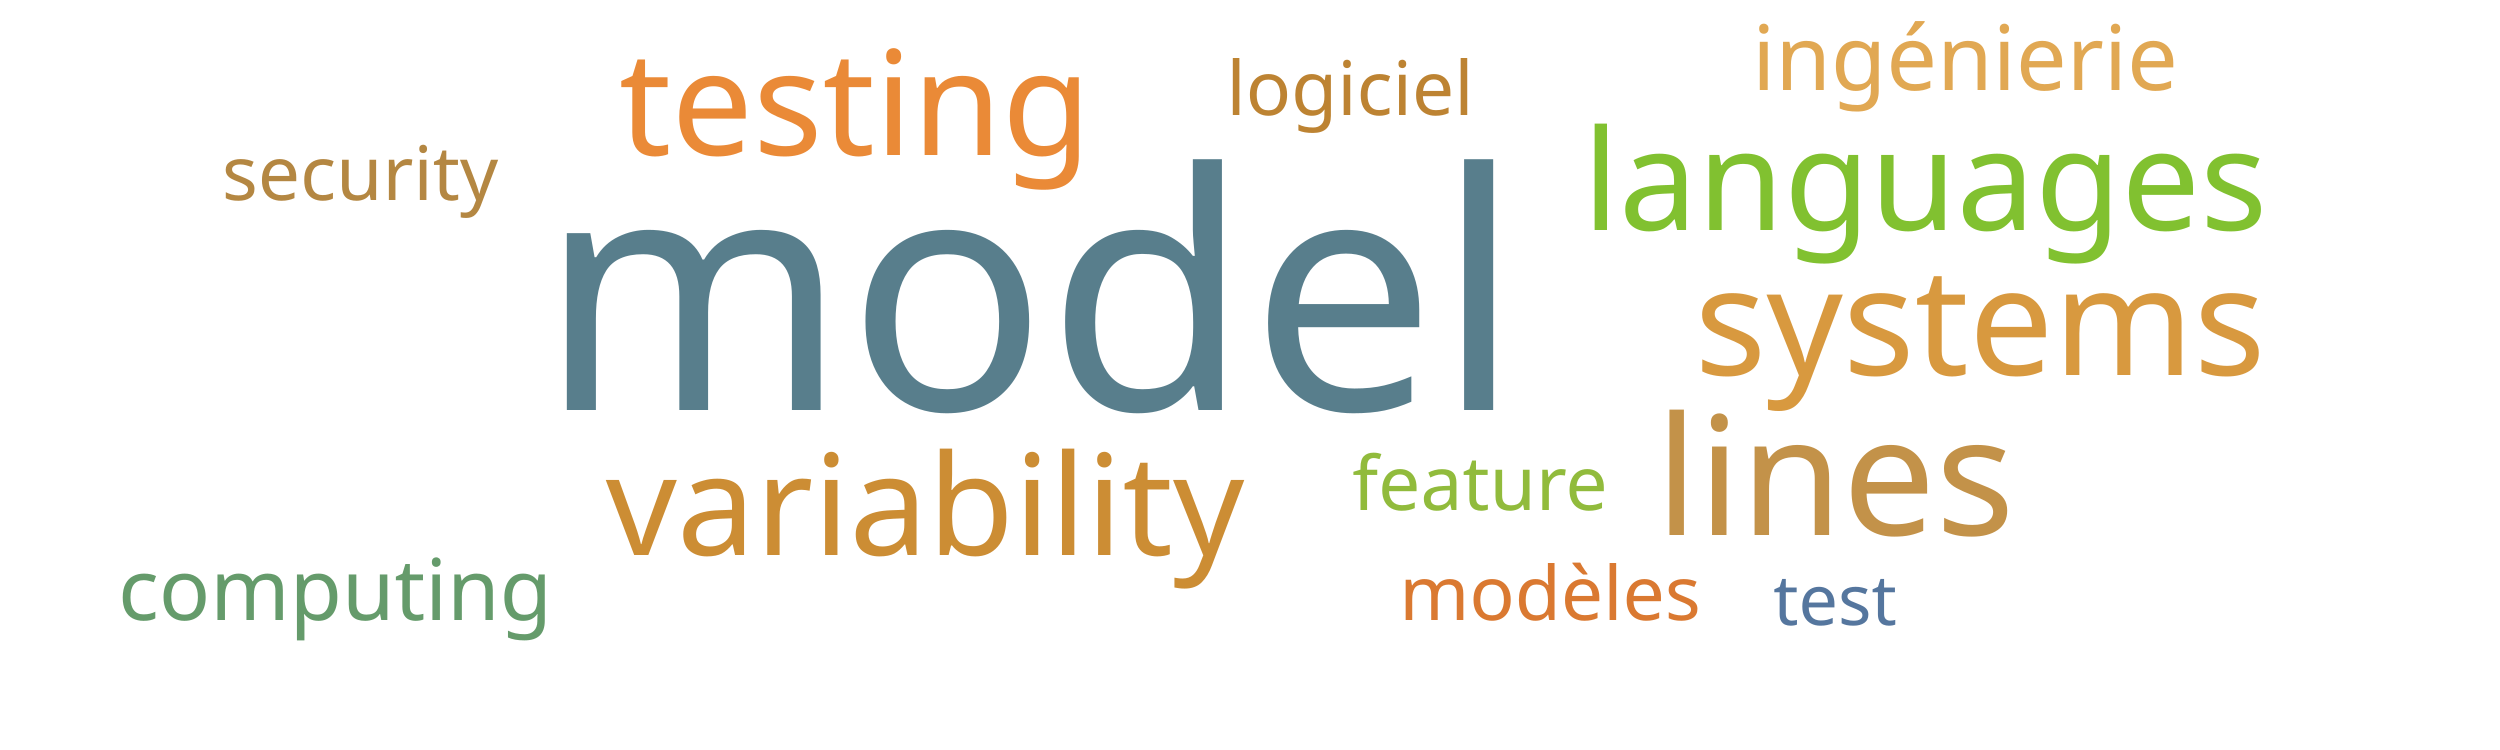
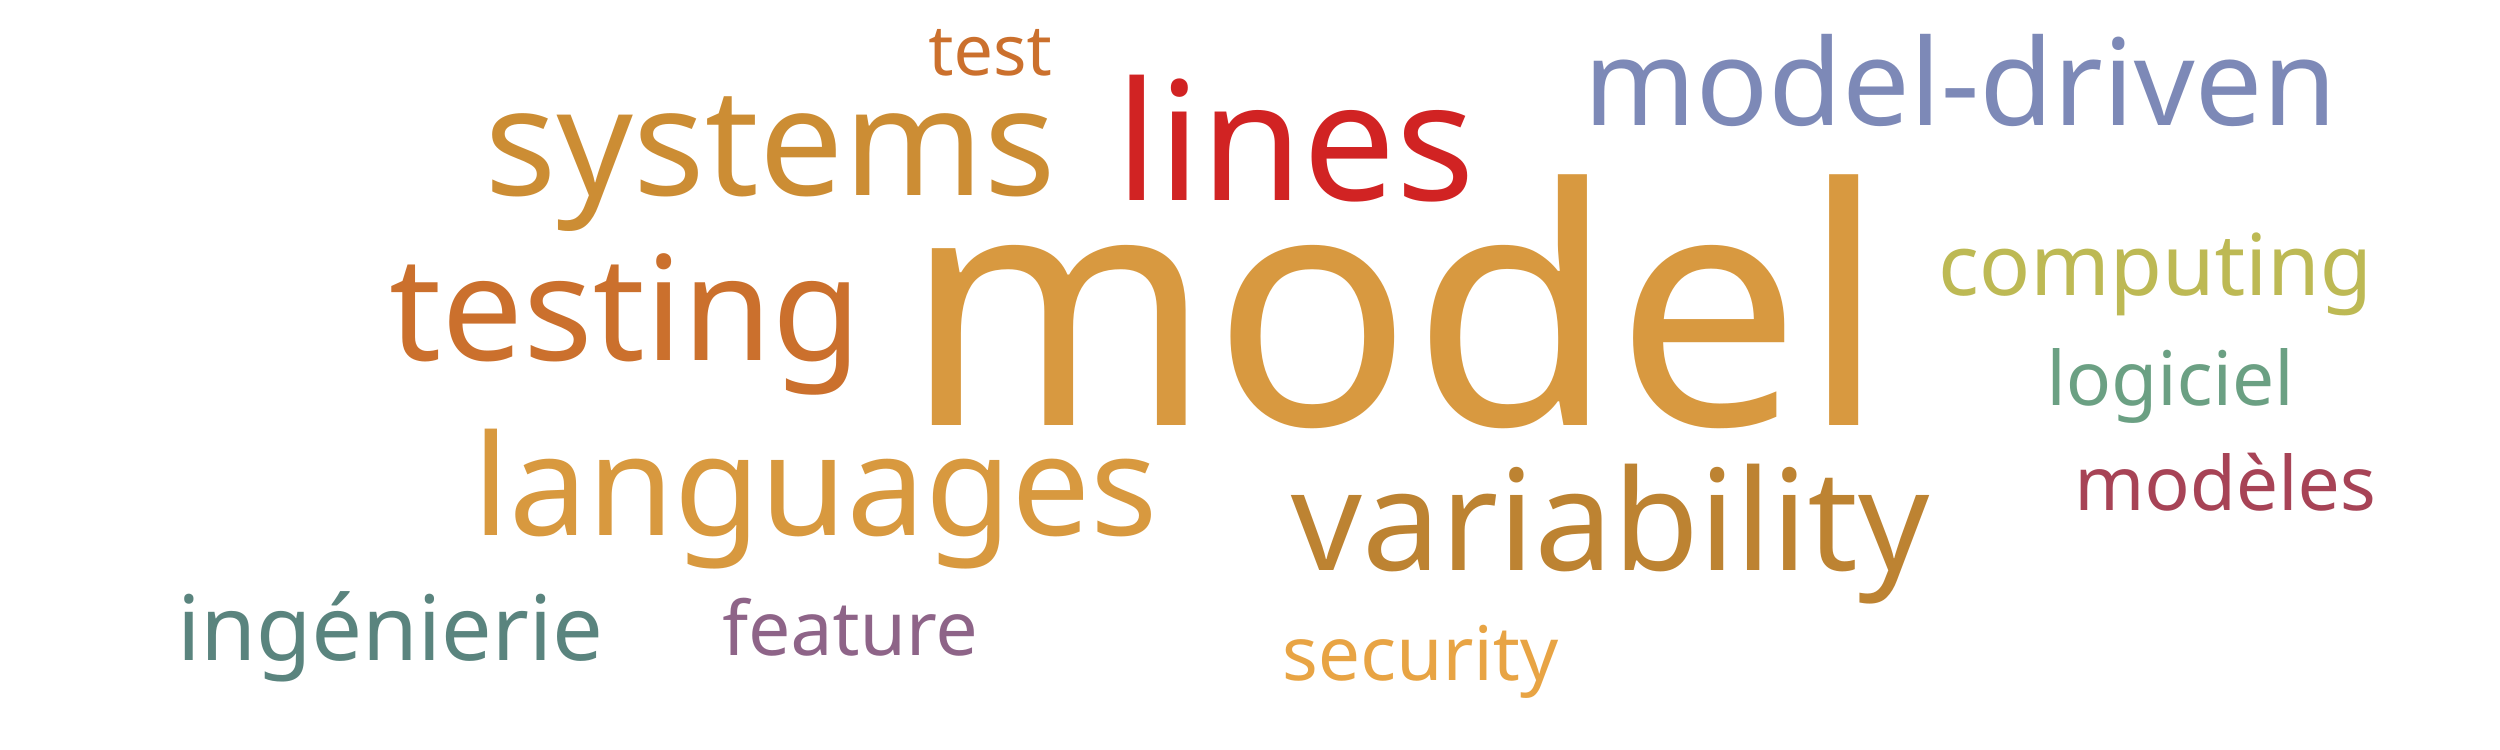
<svg xmlns="http://www.w3.org/2000/svg" width="500" height="150">
  <g transform="translate(250, 75)">
-     <text text-anchor="middle" style="font-family: Impact; font-size: 66px; fill: #587e8c" transform="translate(-44,7)rotate(0)">model</text>
-     <text text-anchor="middle" style="font-family: Impact; font-size: 33px; fill: #c39249" transform="translate(117,32)rotate(0)">lines</text>
-     <text text-anchor="middle" style="font-family: Impact; font-size: 30px; fill: #d8993f" transform="translate(146,0)rotate(0)">systems</text>
-     <text text-anchor="middle" style="font-family: Impact; font-size: 29px; fill: #ea8a37" transform="translate(-79,-44)rotate(0)">testing</text>
-     <text text-anchor="middle" style="font-family: Impact; font-size: 28px; fill: #cc8d34" transform="translate(-65,36)rotate(0)">variability</text>
-     <text text-anchor="middle" style="font-family: Impact; font-size: 28px; fill: #81c130" transform="translate(135,-29)rotate(0)">languages</text>
-     <text text-anchor="middle" style="font-family: Impact; font-size: 18px; fill: #e1a853" transform="translate(143,-57)rotate(0)">ingénierie</text>
-     <text text-anchor="middle" style="font-family: Impact; font-size: 17px; fill: #659b6b" transform="translate(-183,49)rotate(0)">computing</text>
-     <text text-anchor="middle" style="font-family: Impact; font-size: 15px; fill: #b48742" transform="translate(-178,-35)rotate(0)">security</text>
-     <text text-anchor="middle" style="font-family: Impact; font-size: 15px; fill: #bd8332" transform="translate(20,-52)rotate(0)">logiciel</text>
-     <text text-anchor="middle" style="font-family: Impact; font-size: 15px; fill: #91bb3c" transform="translate(46,27)rotate(0)">feature</text>
-     <text text-anchor="middle" style="font-family: Impact; font-size: 15px; fill: #da7931" transform="translate(60,49)rotate(0)">modèles</text>
-     <text text-anchor="middle" style="font-family: Impact; font-size: 14px; fill: #55769e" transform="translate(117,50)rotate(0)">test</text>
+     <text text-anchor="middle" style="font-family: Impact; font-size: 66px; fill: #d89940" transform="translate(29,10)rotate(0)">model</text>
+     <text text-anchor="middle" style="font-family: Impact; font-size: 33px; fill: #d12323" transform="translate(9,-35)rotate(0)">lines</text>
+     <text text-anchor="middle" style="font-family: Impact; font-size: 30px; fill: #cc8d34" transform="translate(-96,-36)rotate(0)">systems</text>
+     <text text-anchor="middle" style="font-family: Impact; font-size: 29px; fill: #cb702d" transform="translate(-125,-3)rotate(0)">testing</text>
+     <text text-anchor="middle" style="font-family: Impact; font-size: 28px; fill: #bd8332" transform="translate(72,39)rotate(0)">variability</text>
+     <text text-anchor="middle" style="font-family: Impact; font-size: 28px; fill: #d8993f" transform="translate(-87,32)rotate(0)">languages</text>
+     <text text-anchor="middle" style="font-family: Impact; font-size: 24px; fill: #7d89b7" transform="translate(142,-50)rotate(0)">model-driven</text>
+     <text text-anchor="middle" style="font-family: Impact; font-size: 18px; fill: #5a847e" transform="translate(-172,57)rotate(0)">ingénierie</text>
+     <text text-anchor="middle" style="font-family: Impact; font-size: 17px; fill: #bdb954" transform="translate(181,-16)rotate(0)">computing</text>
+     <text text-anchor="middle" style="font-family: Impact; font-size: 15px; fill: #8e6488" transform="translate(-80,56)rotate(0)">feature</text>
+     <text text-anchor="middle" style="font-family: Impact; font-size: 15px; fill: #e8a444" transform="translate(34,61)rotate(0)">security</text>
+     <text text-anchor="middle" style="font-family: Impact; font-size: 15px; fill: #6ba083" transform="translate(184,6)rotate(0)">logiciel</text>
+     <text text-anchor="middle" style="font-family: Impact; font-size: 15px; fill: #a74356" transform="translate(195,27)rotate(0)">modèles</text>
+     <text text-anchor="middle" style="font-family: Impact; font-size: 14px; fill: #cb702d" transform="translate(-52,-60)rotate(0)">test</text>
  </g>
</svg>
